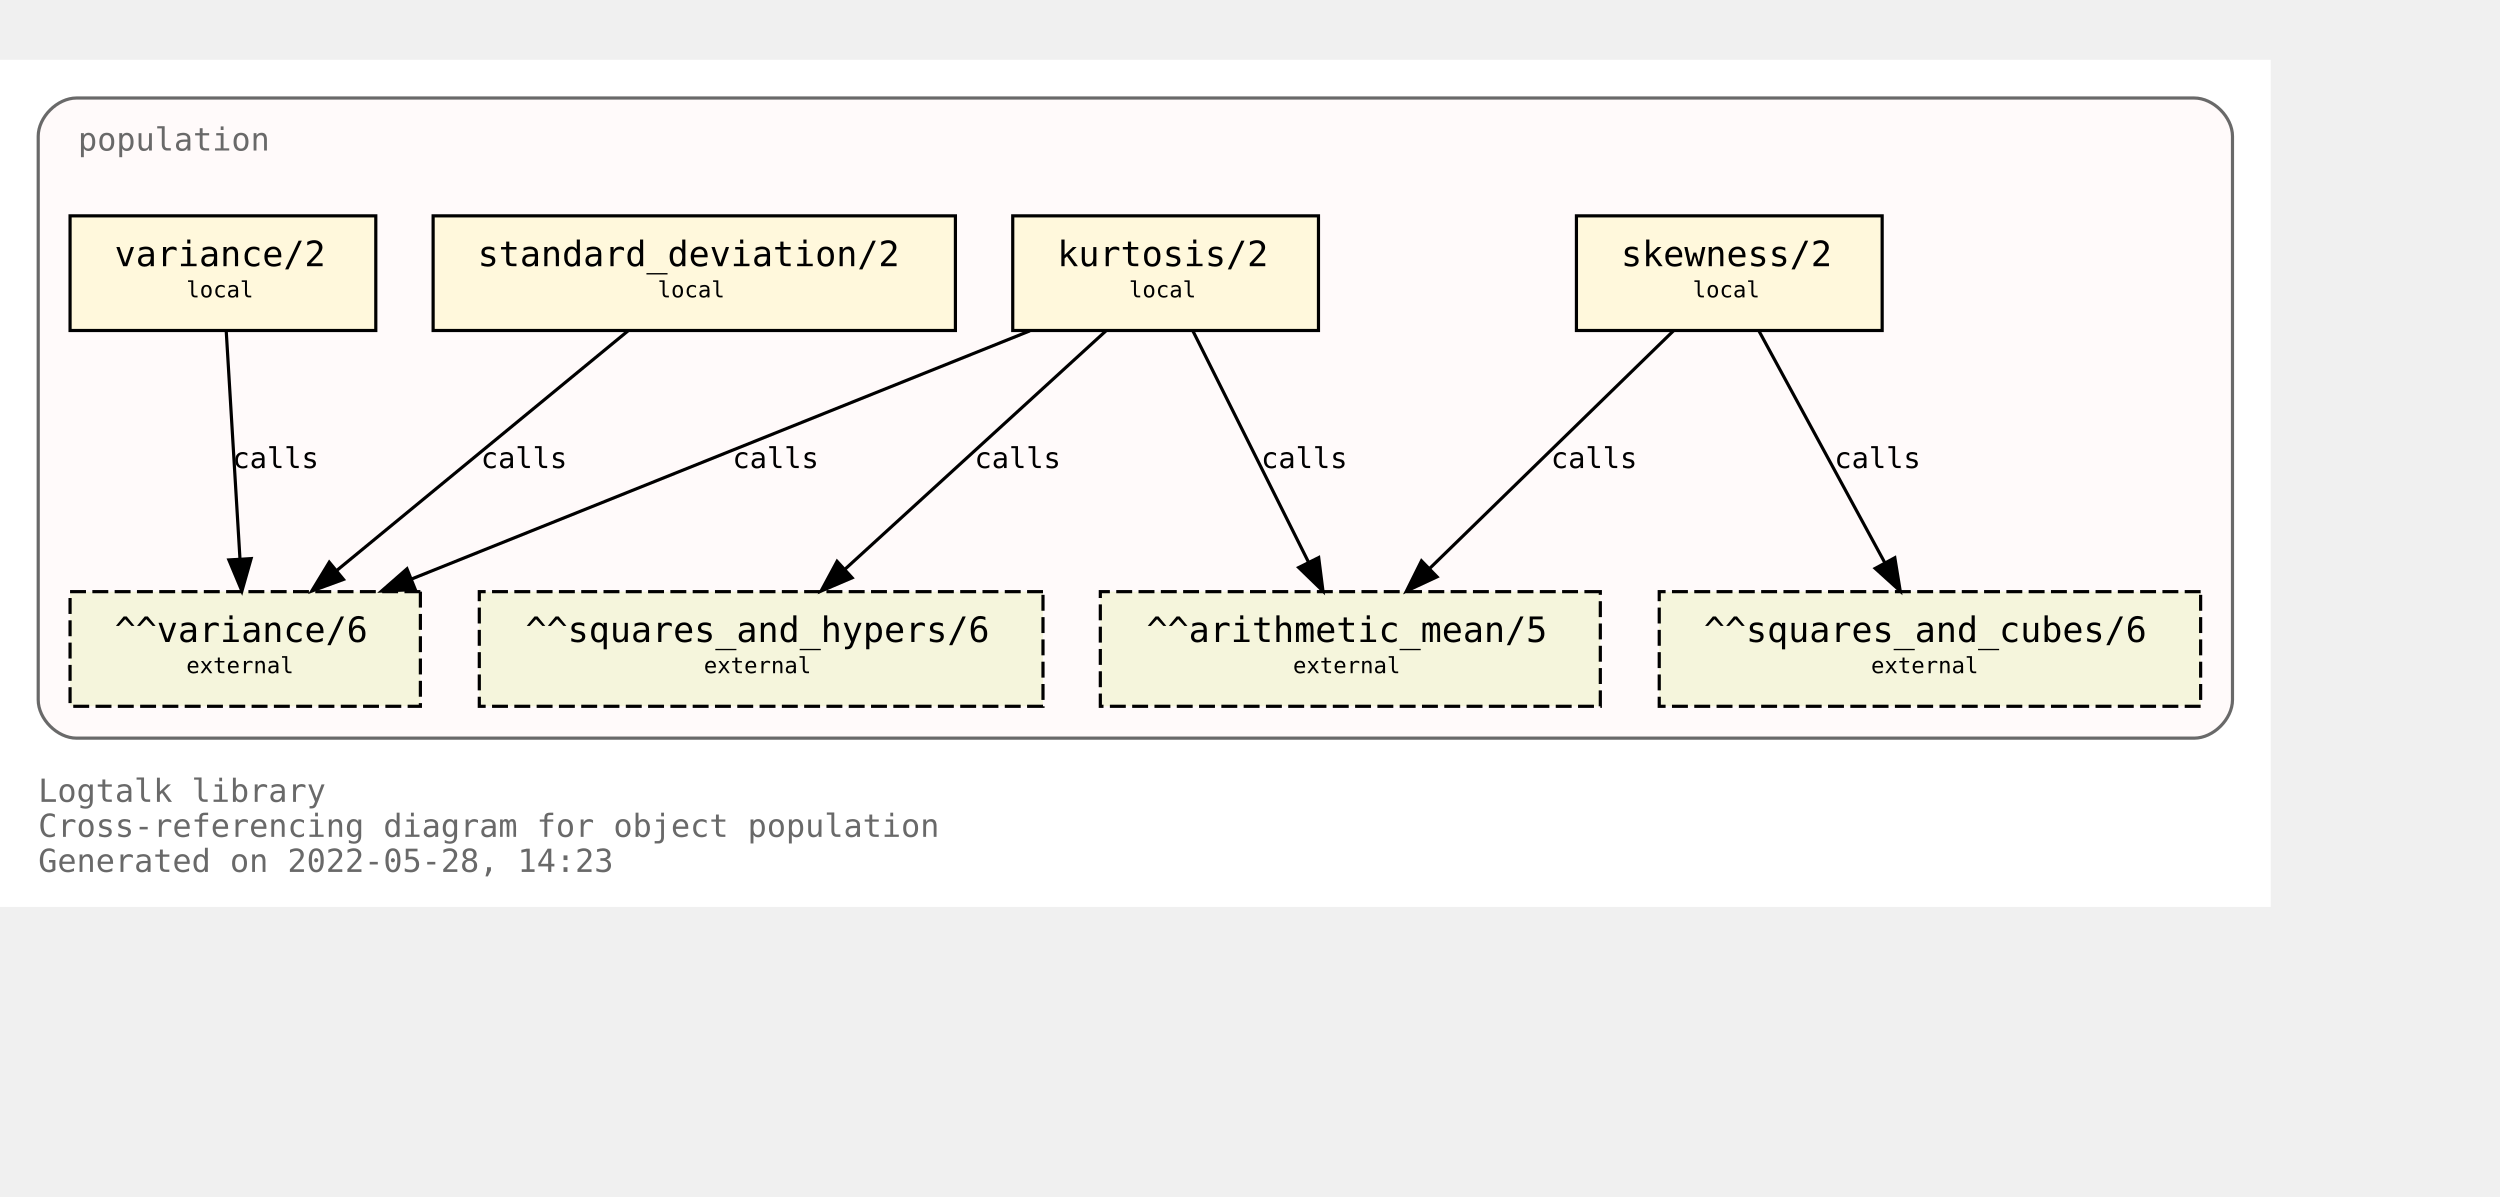
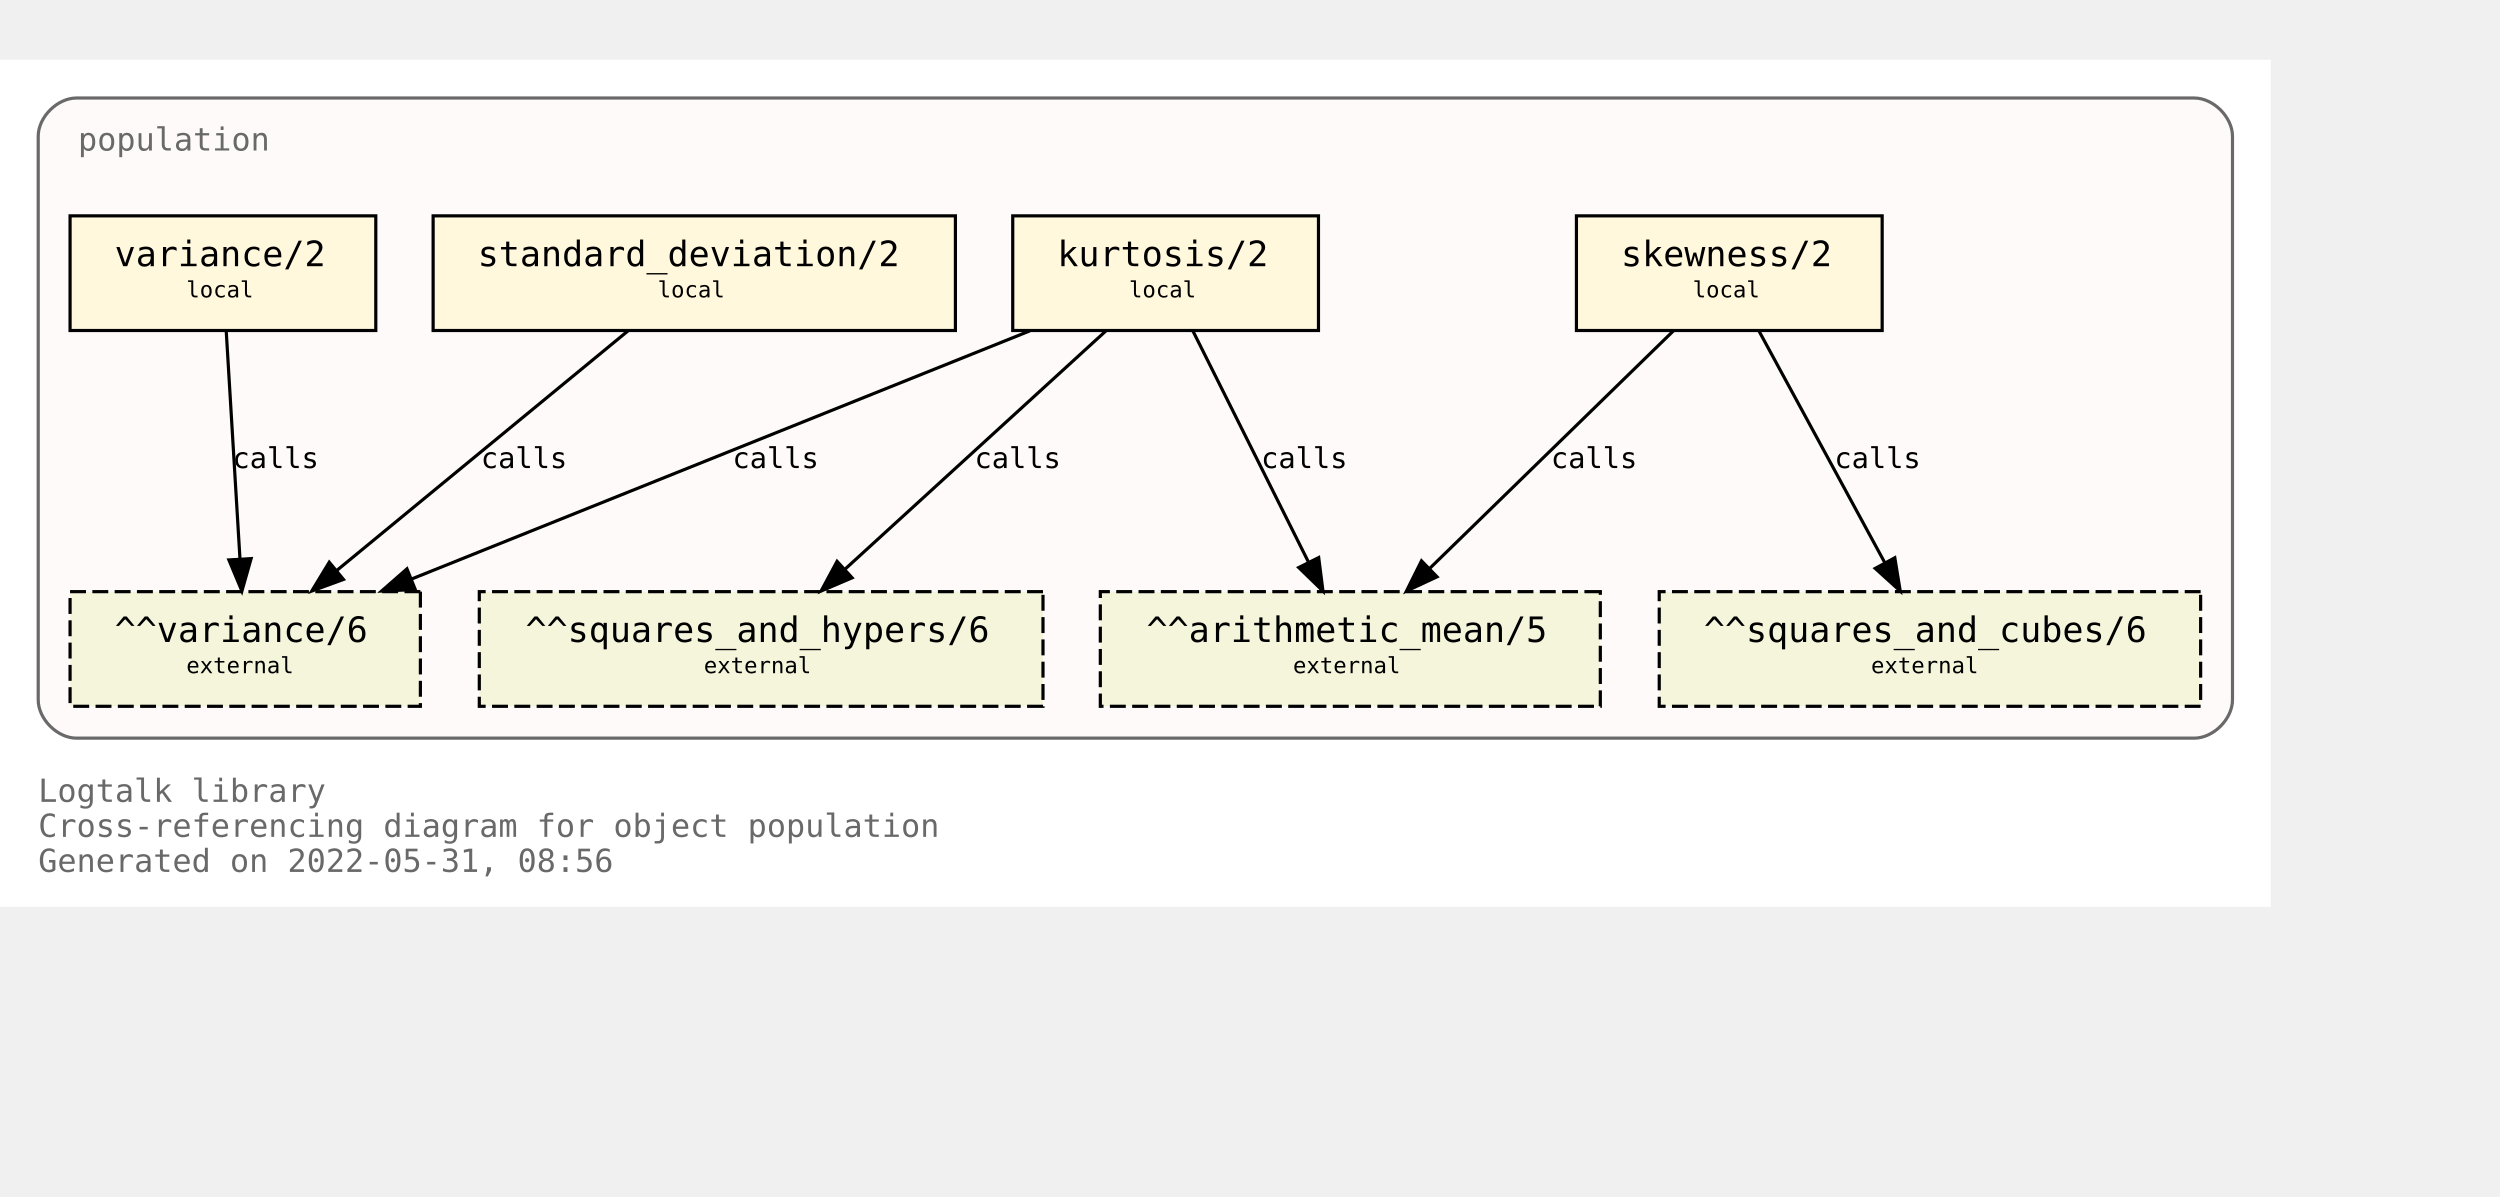
<svg xmlns="http://www.w3.org/2000/svg" xmlns:xlink="http://www.w3.org/1999/xlink" width="857pt" height="410pt" viewBox="72.00 72.00 785.00 338.00">
  <g id="graph0" class="graph" transform="scale(1 1) rotate(0) translate(76 334)">
    <polygon fill="white" stroke="transparent" points="-4,4 -4,-262 709,-262 709,4 -4,4" />
    <text text-anchor="start" x="8" y="-29" font-family="Monospace" font-size="10.00" fill="dimgray">Logtalk library</text>
    <text text-anchor="start" x="8" y="-18" font-family="Monospace" font-size="10.00" fill="dimgray">Cross-referencing diagram for object population</text>
-     <text text-anchor="start" x="8" y="-7" font-family="Monospace" font-size="10.00" fill="dimgray">Generated on 2022-05-28, 14:23</text>
+     <text text-anchor="start" x="8" y="-7" font-family="Monospace" font-size="10.00" fill="dimgray">Generated on 2022-05-31, 08:56</text>
    <g id="clust1" class="cluster">
      <g id="a_clust1">
        <a xlink:title="population">
          <path fill="snow" stroke="dimgray" d="M20,-49C20,-49 685,-49 685,-49 691,-49 697,-55 697,-61 697,-61 697,-238 697,-238 697,-244 691,-250 685,-250 685,-250 20,-250 20,-250 14,-250 8,-244 8,-238 8,-238 8,-61 8,-61 8,-55 14,-49 20,-49" />
          <g id="a_clust1_0">
-             <a xlink:href="https://github.com/LogtalkDotOrg/logtalk3/tree/ed8747b30fe2259d07457b7b3f5a73aa5fc2167b/library/statistics/population.lgt" xlink:title="https://github.com/LogtalkDotOrg/logtalk3/tree/ed8747b30fe2259d07457b7b3f5a73aa5fc2167b/library/statistics/population.lgt">
+             <a xlink:href="https://github.com/LogtalkDotOrg/logtalk3/tree/da13f158ad12a7da8a3988efc50befd7cf5569a2/library/statistics/population.lgt" xlink:title="https://github.com/LogtalkDotOrg/logtalk3/tree/da13f158ad12a7da8a3988efc50befd7cf5569a2/library/statistics/population.lgt">
              <text text-anchor="start" x="20.5" y="-233.5" font-family="Monospace" font-size="10.00" fill="dimgray">population</text>
            </a>
          </g>
        </a>
      </g>
    </g>
    <g id="node1" class="node">
      <g id="a_node1">
-         <a xlink:href="https://github.com/LogtalkDotOrg/logtalk3/tree/ed8747b30fe2259d07457b7b3f5a73aa5fc2167b/library/statistics/population.lgt#L33" xlink:title="https://github.com/LogtalkDotOrg/logtalk3/tree/ed8747b30fe2259d07457b7b3f5a73aa5fc2167b/library/statistics/population.lgt#L33">
+         <a xlink:href="https://github.com/LogtalkDotOrg/logtalk3/tree/da13f158ad12a7da8a3988efc50befd7cf5569a2/library/statistics/population.lgt#L33" xlink:title="https://github.com/LogtalkDotOrg/logtalk3/tree/da13f158ad12a7da8a3988efc50befd7cf5569a2/library/statistics/population.lgt#L33">
          <polygon fill="cornsilk" stroke="black" points="587,-213 491,-213 491,-177 587,-177 587,-213" />
          <text text-anchor="start" x="499" y="-197.8" font-family="Monospace" font-size="9.00"> </text>
          <text text-anchor="start" x="505" y="-197.2" font-family="Monospace" font-size="11.00">skewness/2</text>
          <text text-anchor="start" x="573" y="-197.8" font-family="Monospace" font-size="9.00"> </text>
          <text text-anchor="start" x="499" y="-186.8" font-family="Monospace" font-size="9.00"> </text>
          <text text-anchor="start" x="527.5" y="-187.4" font-family="Monospace" font-size="7.00">local</text>
          <text text-anchor="start" x="573" y="-186.8" font-family="Monospace" font-size="9.00"> </text>
        </a>
      </g>
    </g>
    <g id="node5" class="node">
      <polygon fill="beige" stroke="black" stroke-dasharray="5,2" points="498.5,-95 341.5,-95 341.5,-59 498.5,-59 498.5,-95" />
      <text text-anchor="start" x="350" y="-79.8" font-family="Monospace" font-size="9.00"> </text>
      <text text-anchor="start" x="356" y="-79.2" font-family="Monospace" font-size="11.00">^^arithmetic_mean/5</text>
      <text text-anchor="start" x="485" y="-79.8" font-family="Monospace" font-size="9.00"> </text>
      <text text-anchor="start" x="350" y="-68.8" font-family="Monospace" font-size="9.00"> </text>
      <text text-anchor="start" x="402" y="-69.4" font-family="Monospace" font-size="7.00">external</text>
      <text text-anchor="start" x="485" y="-68.8" font-family="Monospace" font-size="9.00"> </text>
    </g>
    <g id="edge1" class="edge">
      <g id="a_edge1">
-         <a xlink:href="https://github.com/LogtalkDotOrg/logtalk3/tree/ed8747b30fe2259d07457b7b3f5a73aa5fc2167b/library/statistics/population.lgt#L33" xlink:title="calls">
+         <a xlink:href="https://github.com/LogtalkDotOrg/logtalk3/tree/da13f158ad12a7da8a3988efc50befd7cf5569a2/library/statistics/population.lgt#L33" xlink:title="calls">
          <path fill="none" stroke="black" d="M521.44,-176.88C501.23,-157.18 467.87,-124.67 444.97,-102.34" />
          <polygon fill="black" stroke="black" points="447.23,-99.66 437.63,-95.19 442.35,-104.67 447.23,-99.66" />
        </a>
      </g>
      <g id="a_edge1-label">
-         <a xlink:href="https://github.com/LogtalkDotOrg/logtalk3/tree/ed8747b30fe2259d07457b7b3f5a73aa5fc2167b/library/statistics/population.lgt#L33" xlink:title="https://github.com/LogtalkDotOrg/logtalk3/tree/ed8747b30fe2259d07457b7b3f5a73aa5fc2167b/library/statistics/population.lgt#L33">
+         <a xlink:href="https://github.com/LogtalkDotOrg/logtalk3/tree/da13f158ad12a7da8a3988efc50befd7cf5569a2/library/statistics/population.lgt#L33" xlink:title="https://github.com/LogtalkDotOrg/logtalk3/tree/da13f158ad12a7da8a3988efc50befd7cf5569a2/library/statistics/population.lgt#L33">
          <text text-anchor="start" x="483" y="-133.8" font-family="Monospace" font-size="9.00">calls</text>
        </a>
      </g>
    </g>
    <g id="node6" class="node">
      <polygon fill="beige" stroke="black" stroke-dasharray="5,2" points="687,-95 517,-95 517,-59 687,-59 687,-95" />
      <text text-anchor="start" x="525" y="-79.8" font-family="Monospace" font-size="9.00"> </text>
      <text text-anchor="start" x="531" y="-79.2" font-family="Monospace" font-size="11.00">^^squares_and_cubes/6</text>
      <text text-anchor="start" x="673" y="-79.8" font-family="Monospace" font-size="9.00"> </text>
      <text text-anchor="start" x="525" y="-68.8" font-family="Monospace" font-size="9.00"> </text>
      <text text-anchor="start" x="583.5" y="-69.4" font-family="Monospace" font-size="7.00">external</text>
      <text text-anchor="start" x="673" y="-68.8" font-family="Monospace" font-size="9.00"> </text>
    </g>
    <g id="edge2" class="edge">
      <g id="a_edge2">
-         <a xlink:href="https://github.com/LogtalkDotOrg/logtalk3/tree/ed8747b30fe2259d07457b7b3f5a73aa5fc2167b/library/statistics/population.lgt#L33" xlink:title="calls">
+         <a xlink:href="https://github.com/LogtalkDotOrg/logtalk3/tree/da13f158ad12a7da8a3988efc50befd7cf5569a2/library/statistics/population.lgt#L33" xlink:title="calls">
          <path fill="none" stroke="black" d="M548.3,-176.88C558.72,-157.69 575.74,-126.35 587.82,-104.1" />
          <polygon fill="black" stroke="black" points="590.97,-105.64 592.67,-95.19 584.82,-102.3 590.97,-105.64" />
        </a>
      </g>
      <g id="a_edge2-label">
-         <a xlink:href="https://github.com/LogtalkDotOrg/logtalk3/tree/ed8747b30fe2259d07457b7b3f5a73aa5fc2167b/library/statistics/population.lgt#L33" xlink:title="https://github.com/LogtalkDotOrg/logtalk3/tree/ed8747b30fe2259d07457b7b3f5a73aa5fc2167b/library/statistics/population.lgt#L33">
+         <a xlink:href="https://github.com/LogtalkDotOrg/logtalk3/tree/da13f158ad12a7da8a3988efc50befd7cf5569a2/library/statistics/population.lgt#L33" xlink:title="https://github.com/LogtalkDotOrg/logtalk3/tree/da13f158ad12a7da8a3988efc50befd7cf5569a2/library/statistics/population.lgt#L33">
          <text text-anchor="start" x="572" y="-133.8" font-family="Monospace" font-size="9.00">calls</text>
        </a>
      </g>
    </g>
    <g id="node2" class="node">
      <g id="a_node2">
-         <a xlink:href="https://github.com/LogtalkDotOrg/logtalk3/tree/ed8747b30fe2259d07457b7b3f5a73aa5fc2167b/library/statistics/population.lgt#L41" xlink:title="https://github.com/LogtalkDotOrg/logtalk3/tree/ed8747b30fe2259d07457b7b3f5a73aa5fc2167b/library/statistics/population.lgt#L41">
+         <a xlink:href="https://github.com/LogtalkDotOrg/logtalk3/tree/da13f158ad12a7da8a3988efc50befd7cf5569a2/library/statistics/population.lgt#L41" xlink:title="https://github.com/LogtalkDotOrg/logtalk3/tree/da13f158ad12a7da8a3988efc50befd7cf5569a2/library/statistics/population.lgt#L41">
          <polygon fill="cornsilk" stroke="black" points="410,-213 314,-213 314,-177 410,-177 410,-213" />
          <text text-anchor="start" x="322" y="-197.8" font-family="Monospace" font-size="9.00"> </text>
          <text text-anchor="start" x="328" y="-197.2" font-family="Monospace" font-size="11.00">kurtosis/2</text>
          <text text-anchor="start" x="396" y="-197.8" font-family="Monospace" font-size="9.00"> </text>
          <text text-anchor="start" x="322" y="-186.8" font-family="Monospace" font-size="9.00"> </text>
          <text text-anchor="start" x="350.5" y="-187.4" font-family="Monospace" font-size="7.00">local</text>
          <text text-anchor="start" x="396" y="-186.8" font-family="Monospace" font-size="9.00"> </text>
        </a>
      </g>
    </g>
    <g id="edge3" class="edge">
      <g id="a_edge3">
-         <a xlink:href="https://github.com/LogtalkDotOrg/logtalk3/tree/ed8747b30fe2259d07457b7b3f5a73aa5fc2167b/library/statistics/population.lgt#L41" xlink:title="calls">
+         <a xlink:href="https://github.com/LogtalkDotOrg/logtalk3/tree/da13f158ad12a7da8a3988efc50befd7cf5569a2/library/statistics/population.lgt#L41" xlink:title="calls">
          <path fill="none" stroke="black" d="M370.56,-176.88C380.11,-157.78 395.68,-126.63 406.8,-104.4" />
          <polygon fill="black" stroke="black" points="410.07,-105.7 411.41,-95.19 403.8,-102.57 410.07,-105.7" />
        </a>
      </g>
      <g id="a_edge3-label">
-         <a xlink:href="https://github.com/LogtalkDotOrg/logtalk3/tree/ed8747b30fe2259d07457b7b3f5a73aa5fc2167b/library/statistics/population.lgt#L41" xlink:title="https://github.com/LogtalkDotOrg/logtalk3/tree/ed8747b30fe2259d07457b7b3f5a73aa5fc2167b/library/statistics/population.lgt#L41">
+         <a xlink:href="https://github.com/LogtalkDotOrg/logtalk3/tree/da13f158ad12a7da8a3988efc50befd7cf5569a2/library/statistics/population.lgt#L41" xlink:title="https://github.com/LogtalkDotOrg/logtalk3/tree/da13f158ad12a7da8a3988efc50befd7cf5569a2/library/statistics/population.lgt#L41">
          <text text-anchor="start" x="392" y="-133.8" font-family="Monospace" font-size="9.00">calls</text>
        </a>
      </g>
    </g>
    <g id="node7" class="node">
      <polygon fill="beige" stroke="black" stroke-dasharray="5,2" points="323.5,-95 146.5,-95 146.5,-59 323.5,-59 323.5,-95" />
      <text text-anchor="start" x="155" y="-79.8" font-family="Monospace" font-size="9.00"> </text>
      <text text-anchor="start" x="161" y="-79.2" font-family="Monospace" font-size="11.00">^^squares_and_hypers/6</text>
      <text text-anchor="start" x="310" y="-79.8" font-family="Monospace" font-size="9.00"> </text>
      <text text-anchor="start" x="155" y="-68.8" font-family="Monospace" font-size="9.00"> </text>
      <text text-anchor="start" x="217" y="-69.4" font-family="Monospace" font-size="7.00">external</text>
      <text text-anchor="start" x="310" y="-68.8" font-family="Monospace" font-size="9.00"> </text>
    </g>
    <g id="edge4" class="edge">
      <g id="a_edge4">
-         <a xlink:href="https://github.com/LogtalkDotOrg/logtalk3/tree/ed8747b30fe2259d07457b7b3f5a73aa5fc2167b/library/statistics/population.lgt#L41" xlink:title="calls">
+         <a xlink:href="https://github.com/LogtalkDotOrg/logtalk3/tree/da13f158ad12a7da8a3988efc50befd7cf5569a2/library/statistics/population.lgt#L41" xlink:title="calls">
          <path fill="none" stroke="black" d="M343.26,-176.88C321.59,-157.09 285.78,-124.38 261.33,-102.05" />
          <polygon fill="black" stroke="black" points="263.56,-99.35 253.82,-95.19 258.84,-104.51 263.56,-99.35" />
        </a>
      </g>
      <g id="a_edge4-label">
-         <a xlink:href="https://github.com/LogtalkDotOrg/logtalk3/tree/ed8747b30fe2259d07457b7b3f5a73aa5fc2167b/library/statistics/population.lgt#L41" xlink:title="https://github.com/LogtalkDotOrg/logtalk3/tree/ed8747b30fe2259d07457b7b3f5a73aa5fc2167b/library/statistics/population.lgt#L41">
+         <a xlink:href="https://github.com/LogtalkDotOrg/logtalk3/tree/da13f158ad12a7da8a3988efc50befd7cf5569a2/library/statistics/population.lgt#L41" xlink:title="https://github.com/LogtalkDotOrg/logtalk3/tree/da13f158ad12a7da8a3988efc50befd7cf5569a2/library/statistics/population.lgt#L41">
          <text text-anchor="start" x="302" y="-133.8" font-family="Monospace" font-size="9.00">calls</text>
        </a>
      </g>
    </g>
    <g id="node8" class="node">
      <polygon fill="beige" stroke="black" stroke-dasharray="5,2" points="128,-95 18,-95 18,-59 128,-59 128,-95" />
      <text text-anchor="start" x="26" y="-79.8" font-family="Monospace" font-size="9.00"> </text>
      <text text-anchor="start" x="32" y="-79.2" font-family="Monospace" font-size="11.00">^^variance/6</text>
      <text text-anchor="start" x="114" y="-79.8" font-family="Monospace" font-size="9.00"> </text>
      <text text-anchor="start" x="26" y="-68.8" font-family="Monospace" font-size="9.00"> </text>
      <text text-anchor="start" x="54.5" y="-69.4" font-family="Monospace" font-size="7.00">external</text>
      <text text-anchor="start" x="114" y="-68.8" font-family="Monospace" font-size="9.00"> </text>
    </g>
    <g id="edge5" class="edge">
      <g id="a_edge5">
-         <a xlink:href="https://github.com/LogtalkDotOrg/logtalk3/tree/ed8747b30fe2259d07457b7b3f5a73aa5fc2167b/library/statistics/population.lgt#L41" xlink:title="calls">
+         <a xlink:href="https://github.com/LogtalkDotOrg/logtalk3/tree/da13f158ad12a7da8a3988efc50befd7cf5569a2/library/statistics/population.lgt#L41" xlink:title="calls">
          <path fill="none" stroke="black" d="M319.36,-176.88C267.7,-156.15 180.72,-121.24 125.14,-98.93" />
          <polygon fill="black" stroke="black" points="126.4,-95.66 115.82,-95.19 123.79,-102.16 126.4,-95.66" />
        </a>
      </g>
      <g id="a_edge5-label">
-         <a xlink:href="https://github.com/LogtalkDotOrg/logtalk3/tree/ed8747b30fe2259d07457b7b3f5a73aa5fc2167b/library/statistics/population.lgt#L41" xlink:title="https://github.com/LogtalkDotOrg/logtalk3/tree/ed8747b30fe2259d07457b7b3f5a73aa5fc2167b/library/statistics/population.lgt#L41">
+         <a xlink:href="https://github.com/LogtalkDotOrg/logtalk3/tree/da13f158ad12a7da8a3988efc50befd7cf5569a2/library/statistics/population.lgt#L41" xlink:title="https://github.com/LogtalkDotOrg/logtalk3/tree/da13f158ad12a7da8a3988efc50befd7cf5569a2/library/statistics/population.lgt#L41">
          <text text-anchor="start" x="226" y="-133.8" font-family="Monospace" font-size="9.00">calls</text>
        </a>
      </g>
    </g>
    <g id="node3" class="node">
      <g id="a_node3">
-         <a xlink:href="https://github.com/LogtalkDotOrg/logtalk3/tree/ed8747b30fe2259d07457b7b3f5a73aa5fc2167b/library/statistics/population.lgt#L50" xlink:title="https://github.com/LogtalkDotOrg/logtalk3/tree/ed8747b30fe2259d07457b7b3f5a73aa5fc2167b/library/statistics/population.lgt#L50">
+         <a xlink:href="https://github.com/LogtalkDotOrg/logtalk3/tree/da13f158ad12a7da8a3988efc50befd7cf5569a2/library/statistics/population.lgt#L50" xlink:title="https://github.com/LogtalkDotOrg/logtalk3/tree/da13f158ad12a7da8a3988efc50befd7cf5569a2/library/statistics/population.lgt#L50">
          <polygon fill="cornsilk" stroke="black" points="296,-213 132,-213 132,-177 296,-177 296,-213" />
          <text text-anchor="start" x="140" y="-197.8" font-family="Monospace" font-size="9.00"> </text>
          <text text-anchor="start" x="146" y="-197.2" font-family="Monospace" font-size="11.00">standard_deviation/2</text>
          <text text-anchor="start" x="282" y="-197.8" font-family="Monospace" font-size="9.00"> </text>
          <text text-anchor="start" x="140" y="-186.8" font-family="Monospace" font-size="9.00"> </text>
          <text text-anchor="start" x="202.5" y="-187.4" font-family="Monospace" font-size="7.00">local</text>
          <text text-anchor="start" x="282" y="-186.8" font-family="Monospace" font-size="9.00"> </text>
        </a>
      </g>
    </g>
    <g id="edge6" class="edge">
      <g id="a_edge6">
-         <a xlink:href="https://github.com/LogtalkDotOrg/logtalk3/tree/ed8747b30fe2259d07457b7b3f5a73aa5fc2167b/library/statistics/population.lgt#L50" xlink:title="calls">
+         <a xlink:href="https://github.com/LogtalkDotOrg/logtalk3/tree/da13f158ad12a7da8a3988efc50befd7cf5569a2/library/statistics/population.lgt#L50" xlink:title="calls">
          <path fill="none" stroke="black" d="M193.19,-176.88C169.04,-157.01 129.04,-124.1 101.88,-101.76" />
          <polygon fill="black" stroke="black" points="103.84,-98.84 93.89,-95.19 99.39,-104.24 103.84,-98.84" />
        </a>
      </g>
      <g id="a_edge6-label">
-         <a xlink:href="https://github.com/LogtalkDotOrg/logtalk3/tree/ed8747b30fe2259d07457b7b3f5a73aa5fc2167b/library/statistics/population.lgt#L50" xlink:title="https://github.com/LogtalkDotOrg/logtalk3/tree/ed8747b30fe2259d07457b7b3f5a73aa5fc2167b/library/statistics/population.lgt#L50">
+         <a xlink:href="https://github.com/LogtalkDotOrg/logtalk3/tree/da13f158ad12a7da8a3988efc50befd7cf5569a2/library/statistics/population.lgt#L50" xlink:title="https://github.com/LogtalkDotOrg/logtalk3/tree/da13f158ad12a7da8a3988efc50befd7cf5569a2/library/statistics/population.lgt#L50">
          <text text-anchor="start" x="147" y="-133.8" font-family="Monospace" font-size="9.00">calls</text>
        </a>
      </g>
    </g>
    <g id="node4" class="node">
      <g id="a_node4">
-         <a xlink:href="https://github.com/LogtalkDotOrg/logtalk3/tree/ed8747b30fe2259d07457b7b3f5a73aa5fc2167b/library/statistics/population.lgt#L54" xlink:title="https://github.com/LogtalkDotOrg/logtalk3/tree/ed8747b30fe2259d07457b7b3f5a73aa5fc2167b/library/statistics/population.lgt#L54">
+         <a xlink:href="https://github.com/LogtalkDotOrg/logtalk3/tree/da13f158ad12a7da8a3988efc50befd7cf5569a2/library/statistics/population.lgt#L54" xlink:title="https://github.com/LogtalkDotOrg/logtalk3/tree/da13f158ad12a7da8a3988efc50befd7cf5569a2/library/statistics/population.lgt#L54">
          <polygon fill="cornsilk" stroke="black" points="114,-213 18,-213 18,-177 114,-177 114,-213" />
          <text text-anchor="start" x="26" y="-197.8" font-family="Monospace" font-size="9.00"> </text>
          <text text-anchor="start" x="32" y="-197.2" font-family="Monospace" font-size="11.00">variance/2</text>
          <text text-anchor="start" x="100" y="-197.8" font-family="Monospace" font-size="9.00"> </text>
          <text text-anchor="start" x="26" y="-186.8" font-family="Monospace" font-size="9.00"> </text>
          <text text-anchor="start" x="54.5" y="-187.4" font-family="Monospace" font-size="7.00">local</text>
          <text text-anchor="start" x="100" y="-186.8" font-family="Monospace" font-size="9.00"> </text>
        </a>
      </g>
    </g>
    <g id="edge7" class="edge">
      <g id="a_edge7">
-         <a xlink:href="https://github.com/LogtalkDotOrg/logtalk3/tree/ed8747b30fe2259d07457b7b3f5a73aa5fc2167b/library/statistics/population.lgt#L54" xlink:title="calls">
+         <a xlink:href="https://github.com/LogtalkDotOrg/logtalk3/tree/da13f158ad12a7da8a3988efc50befd7cf5569a2/library/statistics/population.lgt#L54" xlink:title="calls">
          <path fill="none" stroke="black" d="M67.03,-176.88C68.17,-158.04 70.01,-127.47 71.35,-105.3" />
          <polygon fill="black" stroke="black" points="74.85,-105.38 71.96,-95.19 67.87,-104.96 74.85,-105.38" />
        </a>
      </g>
      <g id="a_edge7-label">
-         <a xlink:href="https://github.com/LogtalkDotOrg/logtalk3/tree/ed8747b30fe2259d07457b7b3f5a73aa5fc2167b/library/statistics/population.lgt#L54" xlink:title="https://github.com/LogtalkDotOrg/logtalk3/tree/ed8747b30fe2259d07457b7b3f5a73aa5fc2167b/library/statistics/population.lgt#L54">
+         <a xlink:href="https://github.com/LogtalkDotOrg/logtalk3/tree/da13f158ad12a7da8a3988efc50befd7cf5569a2/library/statistics/population.lgt#L54" xlink:title="https://github.com/LogtalkDotOrg/logtalk3/tree/da13f158ad12a7da8a3988efc50befd7cf5569a2/library/statistics/population.lgt#L54">
          <text text-anchor="start" x="69" y="-133.8" font-family="Monospace" font-size="9.00">calls</text>
        </a>
      </g>
    </g>
  </g>
</svg>
